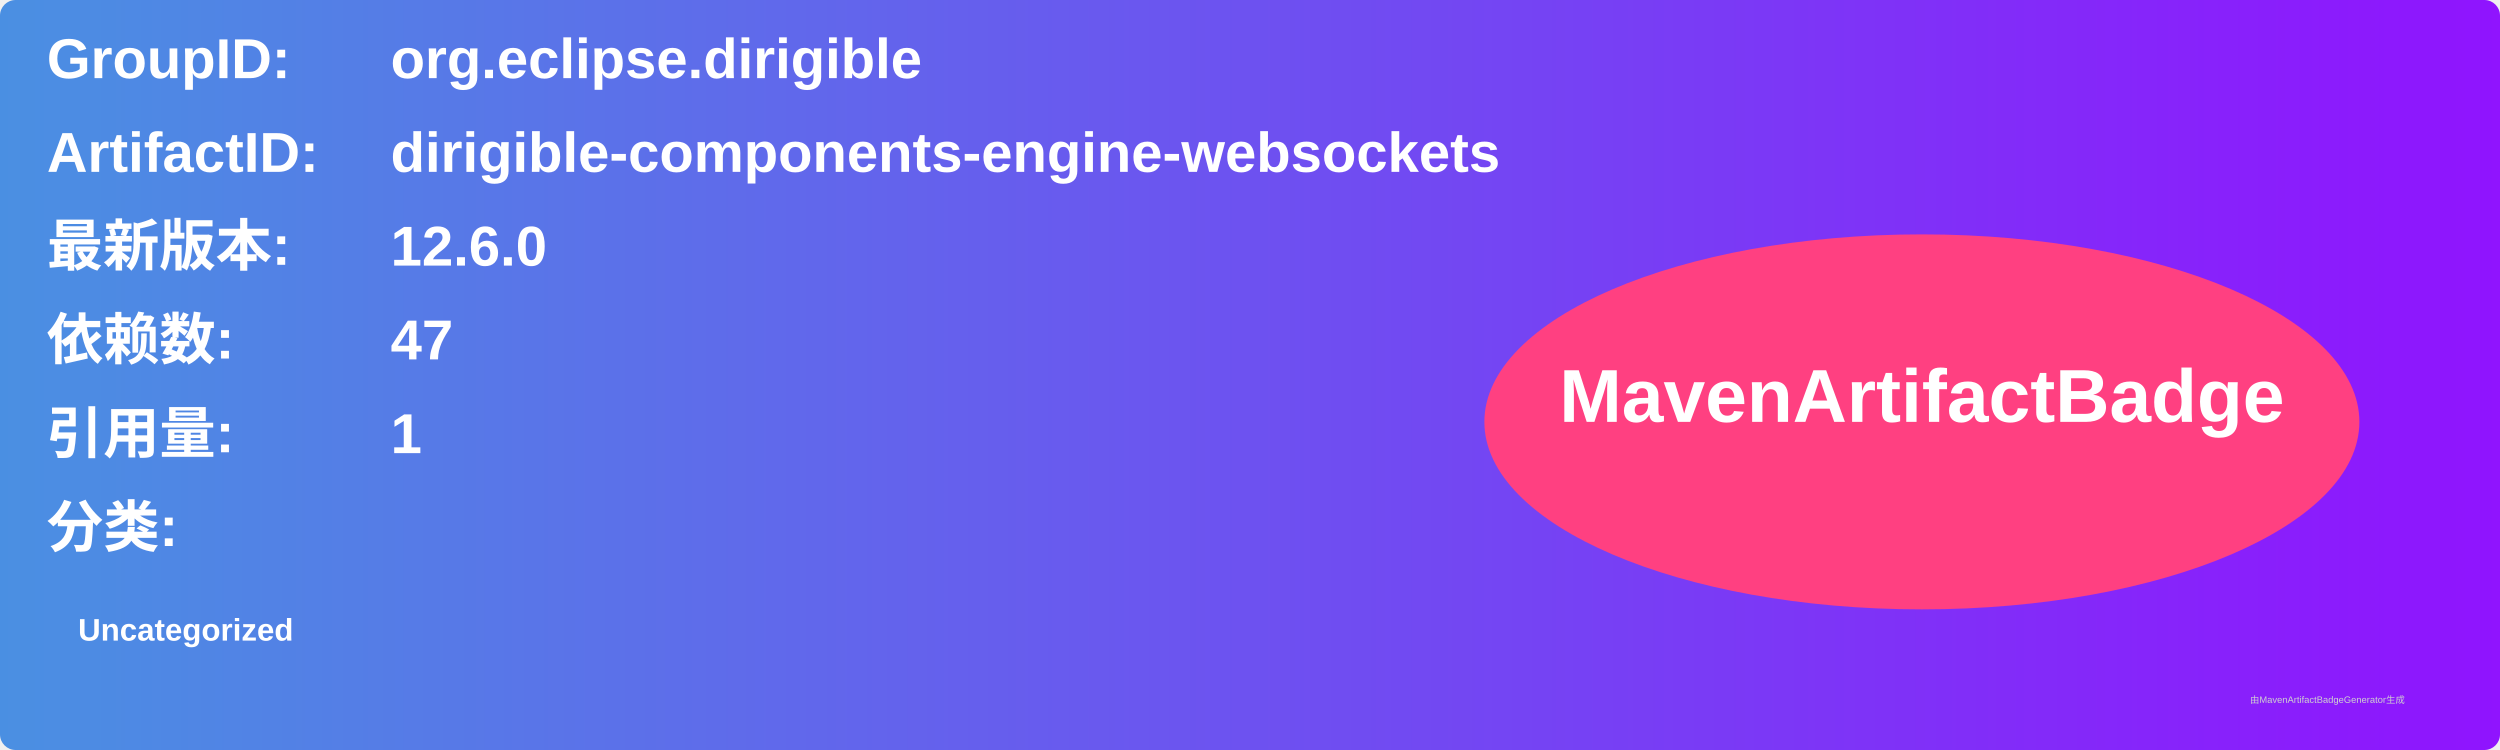
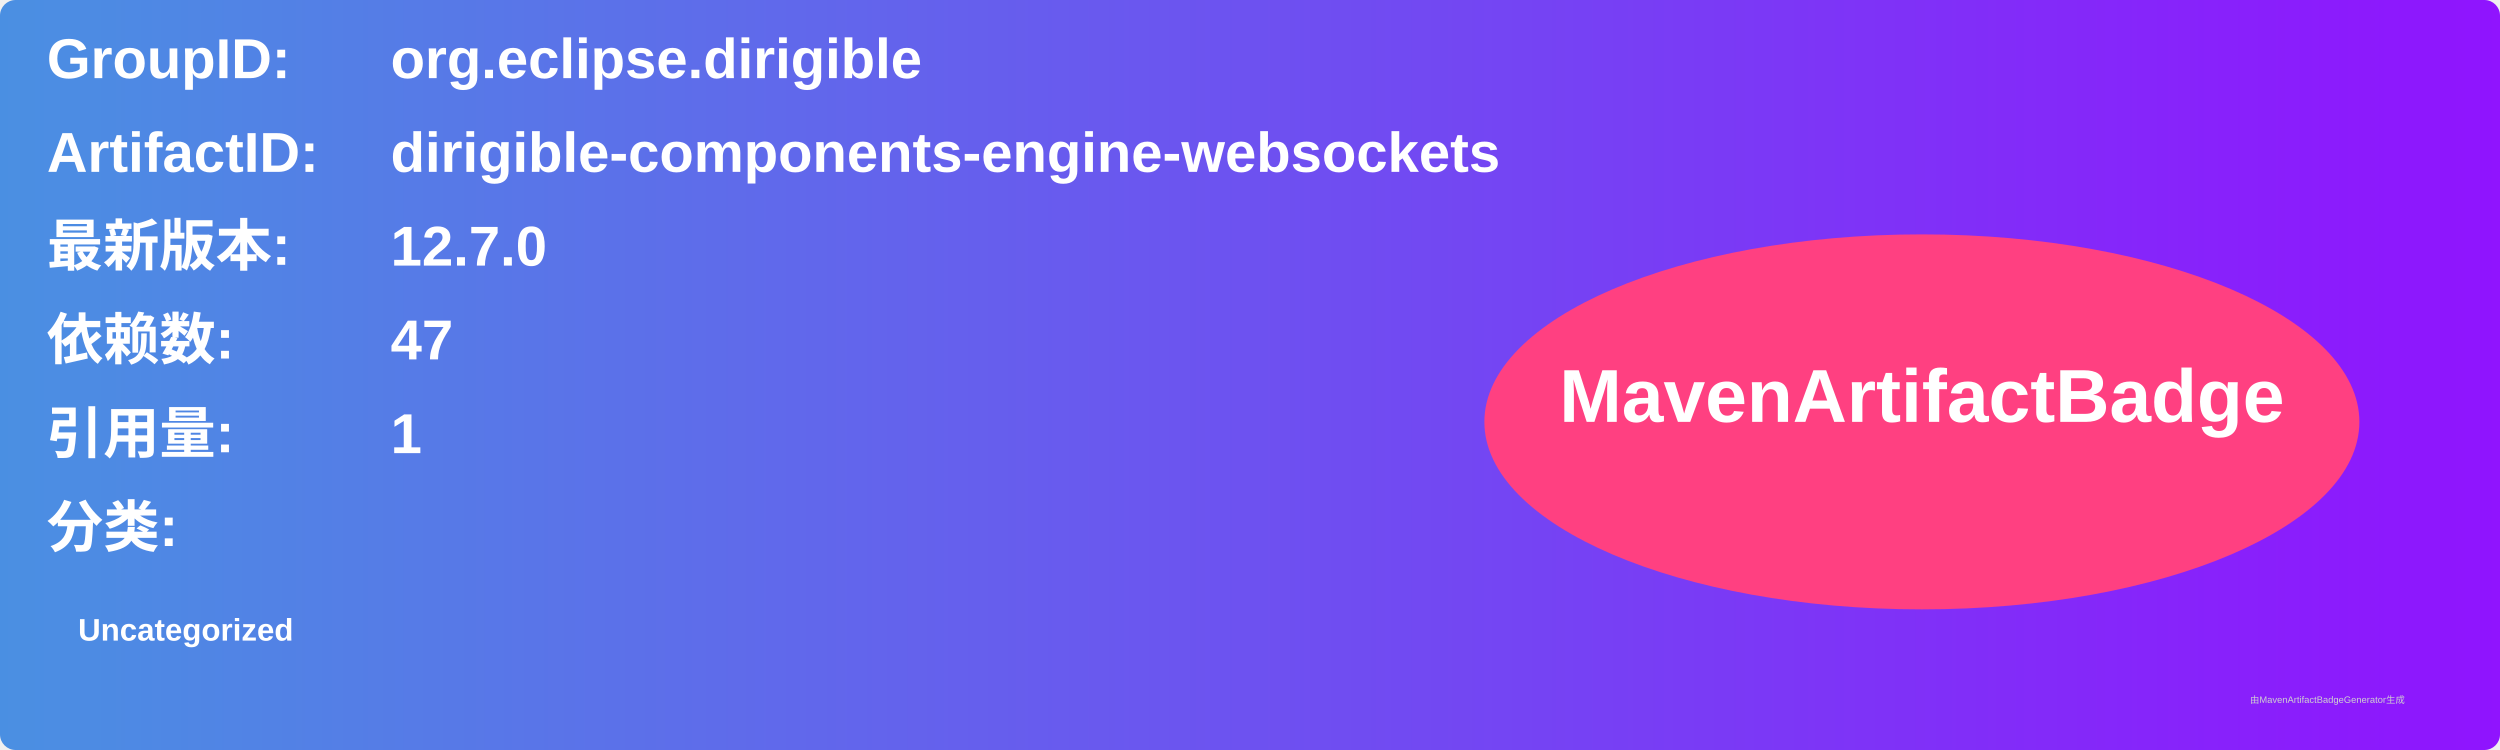
<svg xmlns="http://www.w3.org/2000/svg" width="800" height="240" viewBox="0 0 800 240">
  <linearGradient id="grad" x1="0%" y1="0%" x2="100%" y2="0%">
    <stop offset="0%" stop-color="#4a90e2" />
    <stop offset="100%" stop-color="#9013fe" />
  </linearGradient>
  <rect width="100%" height="100%" rx="5" ry="5" fill="url(#grad)" />
  <g transform="translate(15, 15)">
    <text x="0" y="10" font-family="Arial" font-size="18" fill="white" font-weight="bold" width="260">GroupID:</text>
    <text x="110" y="10" font-family="Arial" font-size="18" fill="white" font-weight="bold" width="460">org.eclipse.dirigible</text>
    <text x="0" y="40" font-family="Arial" font-size="18" fill="white" font-weight="bold" width="260">ArtifactID:</text>
    <text x="110" y="40" font-family="Arial" font-size="18" fill="white" font-weight="bold" width="460">dirigible-components-engine-websockets</text>
    <text x="0" y="70" font-family="Arial" font-size="18" fill="white" font-weight="bold">最新版本:</text>
    <text x="110" y="70" font-family="Arial" font-size="18" fill="white" font-weight="bold">
-       <tspan font-weight="bold">12.6.0</tspan>
+       <tspan font-weight="bold">12.7.0</tspan>
    </text>
    <text x="0" y="100" font-family="Arial" font-size="18" fill="white" font-weight="bold">依赖数: </text>
    <text x="110" y="100" font-family="Arial" font-size="18" fill="white">
      <tspan font-weight="bold">47</tspan>
    </text>
    <text x="0" y="130" font-family="Arial" font-size="18" fill="white" font-weight="bold">引用量: </text>
    <text x="110" y="130" font-family="Arial" font-size="18" fill="white">
      <tspan font-weight="bold">1</tspan>
    </text>
    <text x="0" y="160" font-family="Arial" font-size="18" fill="white" font-weight="bold">分类:</text>
    <text x="10" y="190" font-family="Arial" font-size="10" fill="white">
      <tspan font-weight="bold">Uncategorized</tspan>
    </text>
    <ellipse cx="600" cy="120" rx="140" ry="60" fill="#ff4081" />
    <text x="600" y="120" text-anchor="middle" font-family="Arial" font-size="24" fill="white" font-weight="bold">MavenArtifactBadge</text>
  </g>
  <text x="720" y="225" font-family="Arial" font-size="3" fill="#d0d0d0">由MavenArtifactBadgeGenerator生成</text>
</svg>
